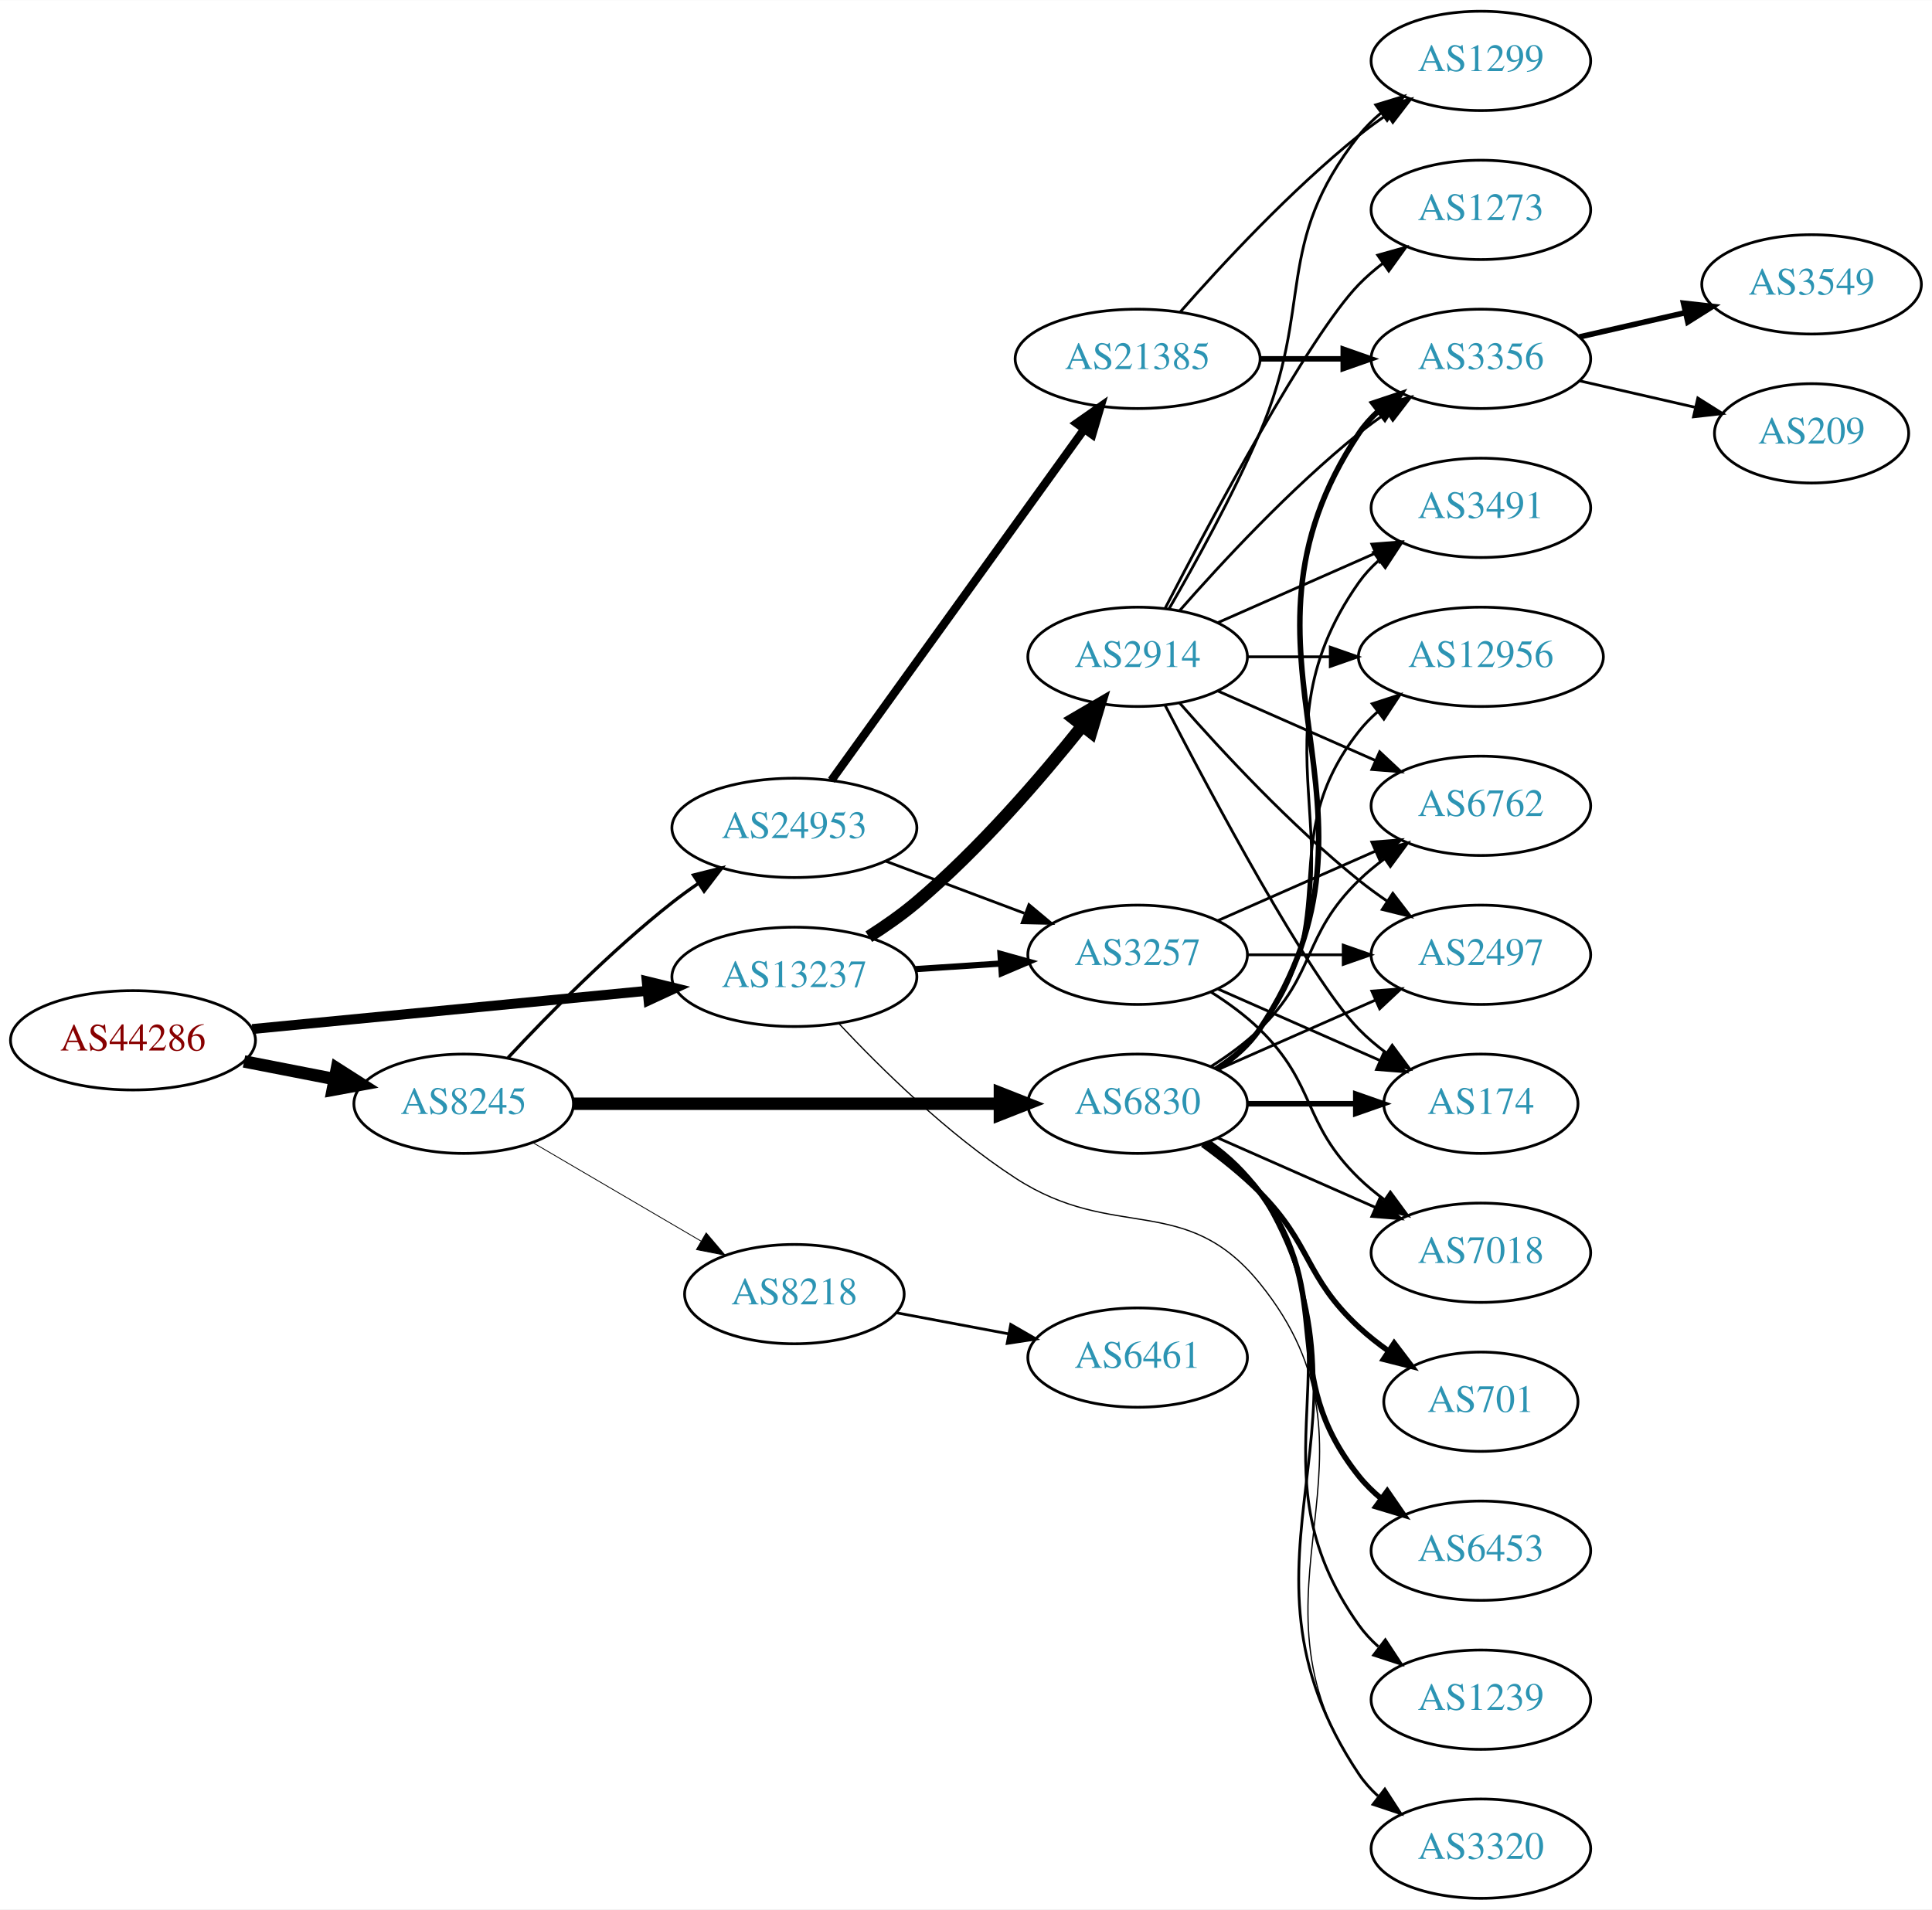
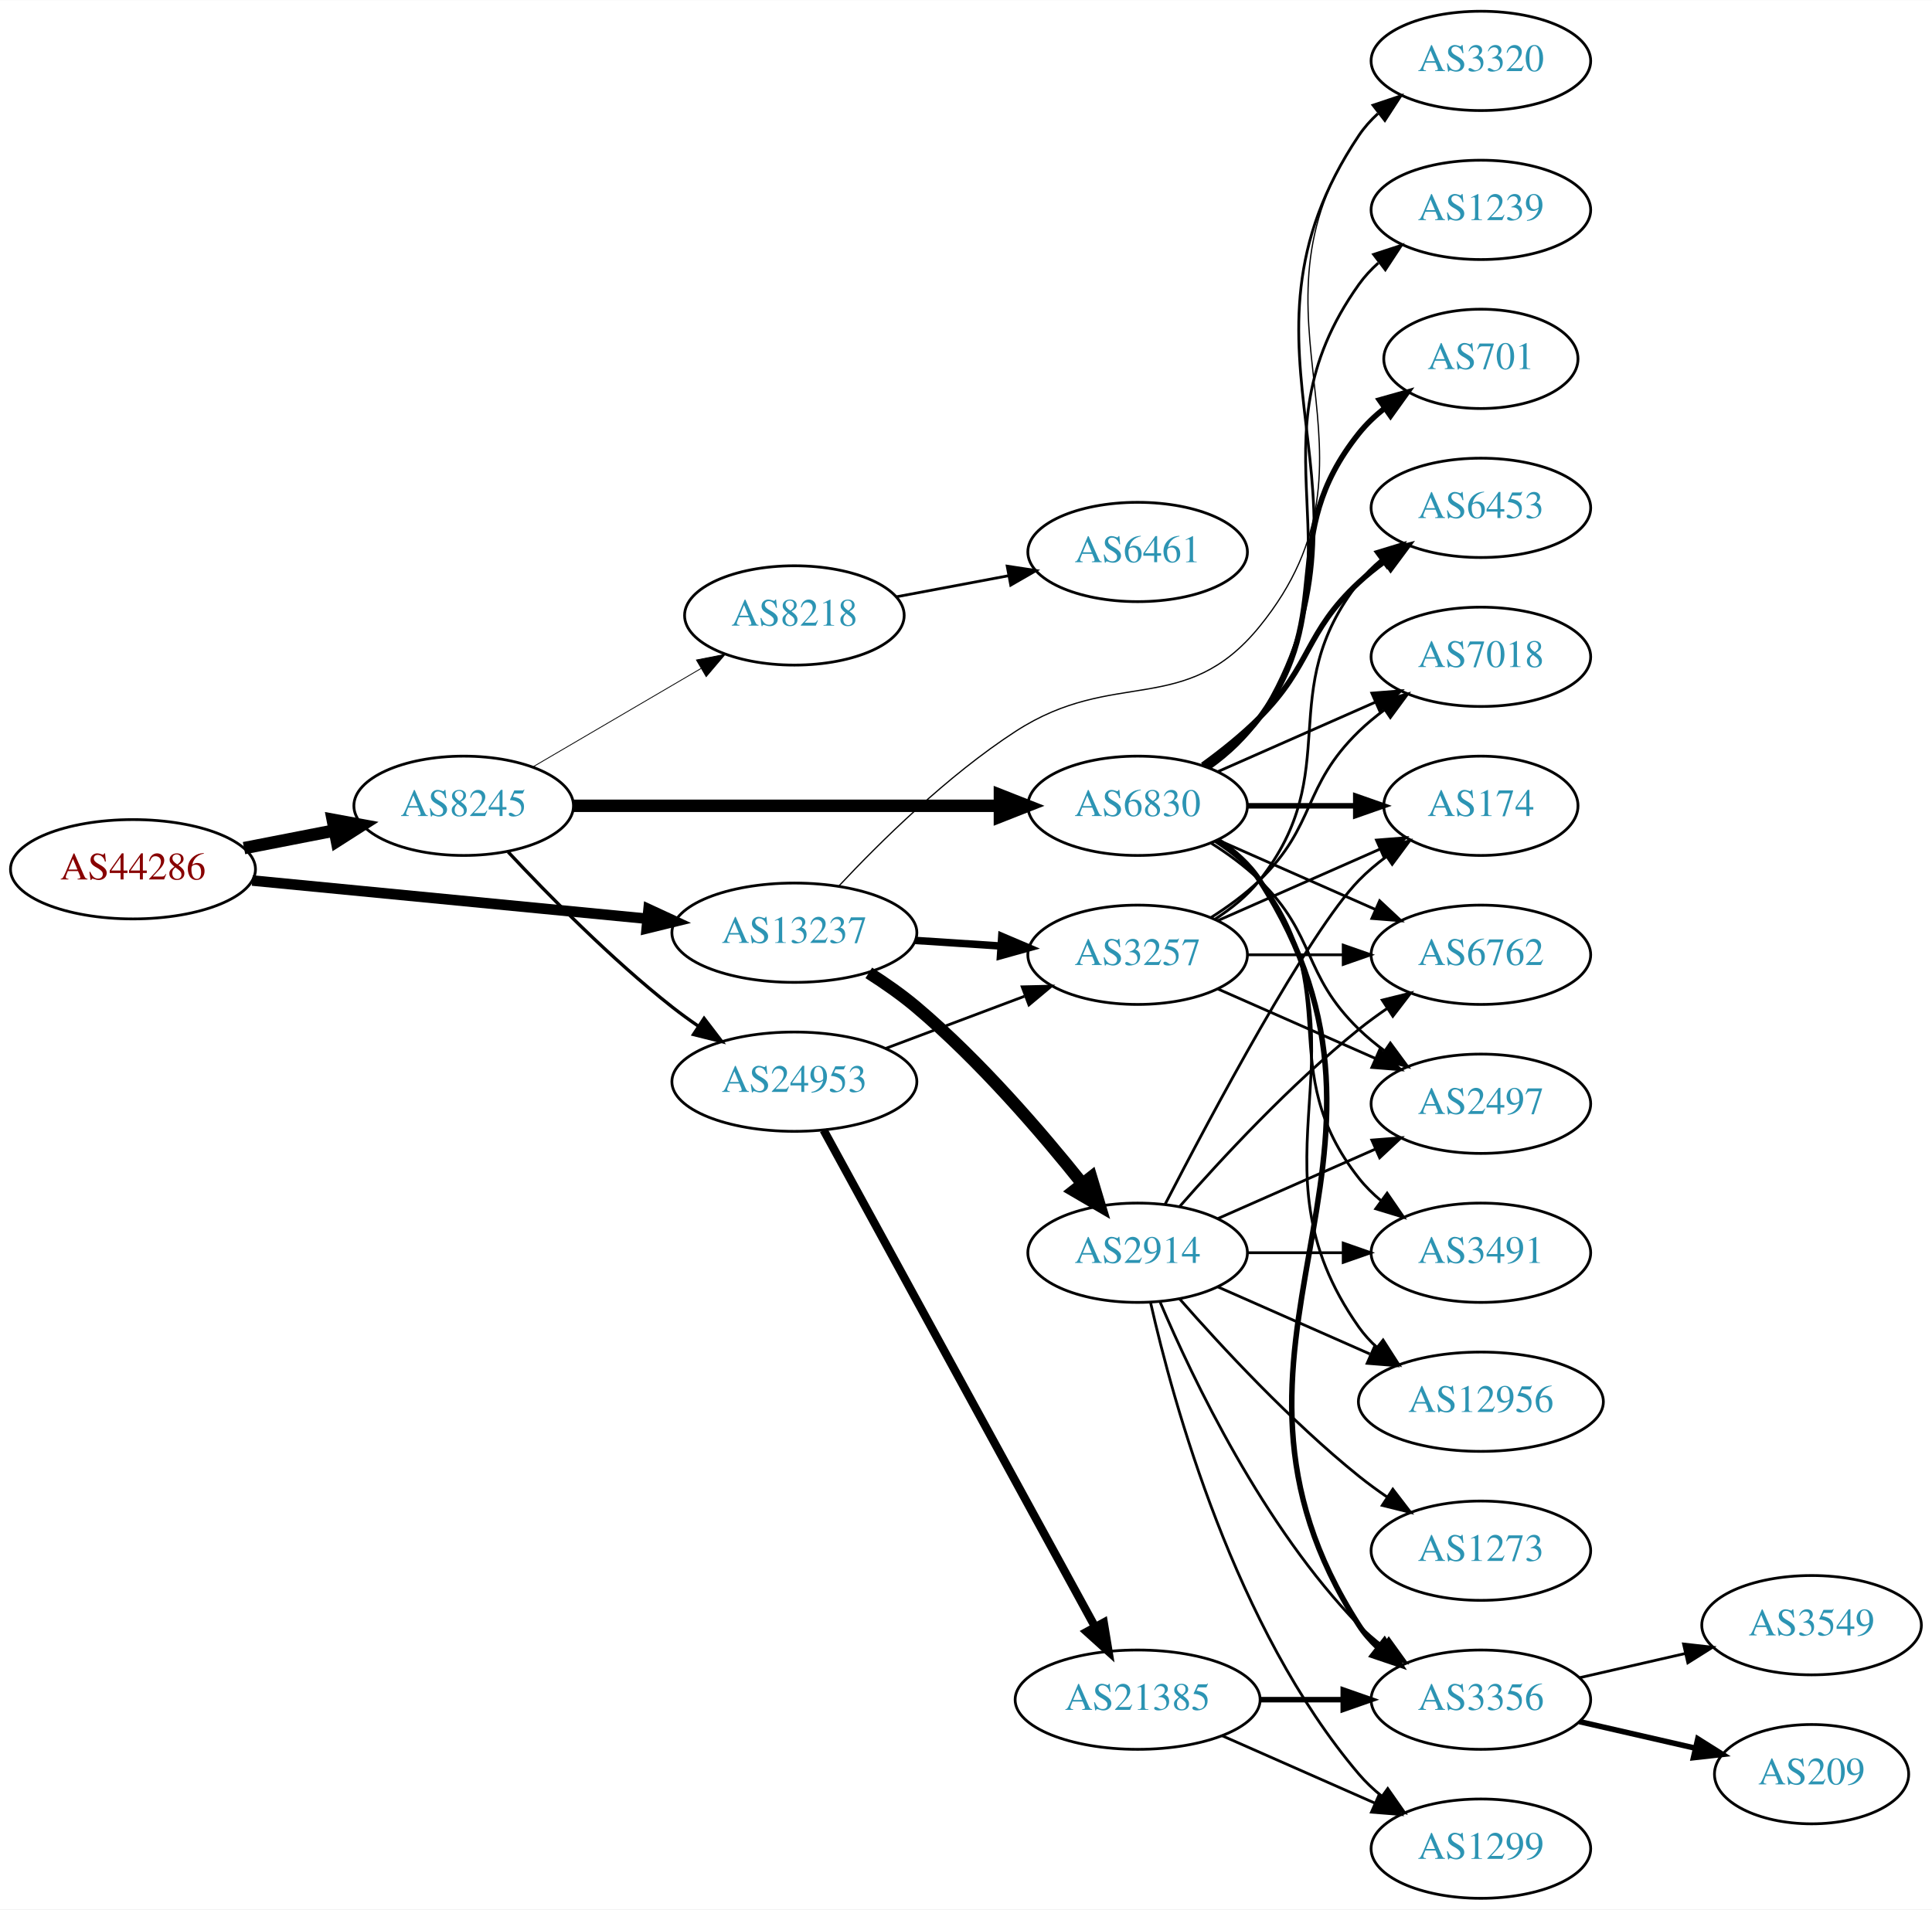
<svg xmlns="http://www.w3.org/2000/svg" xmlns:xlink="http://www.w3.org/1999/xlink" width="700pt" height="692pt" viewBox="0.00 0.00 700.15 692.00">
  <g id="graph0" class="graph" transform="scale(1 1) rotate(0) translate(4 688)">
    <polygon fill="white" stroke="none" points="-4,4 -4,-688 696.155,-688 696.155,4 -4,4" />
    <g id="node1" class="node">
      <g id="a_node1">
        <a xlink:href="/asn/44286" xlink:title="AS44286 ~ crossip communications gmbh [AT]">
-           <ellipse fill="#ffffff" stroke="black" cx="44.196" cy="-311" rx="44.393" ry="18" />
-           <text text-anchor="middle" x="44.196" y="-307.3" font-family="Times,serif" font-size="14.00" fill="#880000">AS44286</text>
+           <ellipse fill="#ffffff" stroke="black" cx="44.196" cy="-373" rx="44.393" ry="18" />
+           <text text-anchor="middle" x="44.196" y="-369.3" font-family="Times,serif" font-size="14.00" fill="#880000">AS44286</text>
        </a>
      </g>
    </g>
    <g id="node2" class="node">
      <g id="a_node2">
        <a xlink:href="/asn/8245" xlink:title="AS8245 ~ Video-Broadcast GmbH [AT]">
-           <ellipse fill="#ffffff" stroke="black" cx="164.039" cy="-288" rx="39.794" ry="18" />
-           <text text-anchor="middle" x="164.039" y="-284.3" font-family="Times,serif" font-size="14.00" fill="#2c94b3">AS8245</text>
+           <ellipse fill="#ffffff" stroke="black" cx="164.039" cy="-396" rx="39.794" ry="18" />
+           <text text-anchor="middle" x="164.039" y="-392.3" font-family="Times,serif" font-size="14.00" fill="#2c94b3">AS8245</text>
        </a>
      </g>
    </g>
    <g id="edge1" class="edge">
-       <path fill="none" stroke="black" stroke-width="4.5" d="M84.436,-303.341C94.888,-301.301 106.274,-299.079 117.052,-296.975" />
-       <polygon fill="black" stroke="black" stroke-width="4.5" points="118.089,-300.785 127.149,-295.005 116.58,-293.056 118.089,-300.785" />
+       <path fill="none" stroke="black" stroke-width="4.5" d="M84.436,-380.659C94.888,-382.699 106.274,-384.921 117.052,-387.025" />
+       <polygon fill="black" stroke="black" stroke-width="4.5" points="116.58,-390.944 127.149,-388.995 118.089,-383.215 116.58,-390.944" />
    </g>
    <g id="node3" class="node">
      <g id="a_node3">
        <a xlink:href="/asn/13237" xlink:title="AS13237 ~ European Backbone of AS13237 [DE]">
-           <ellipse fill="#ffffff" stroke="black" cx="283.881" cy="-334" rx="44.393" ry="18" />
-           <text text-anchor="middle" x="283.881" y="-330.3" font-family="Times,serif" font-size="14.00" fill="#2c94b3">AS13237</text>
+           <ellipse fill="#ffffff" stroke="black" cx="283.881" cy="-350" rx="44.393" ry="18" />
+           <text text-anchor="middle" x="283.881" y="-346.3" font-family="Times,serif" font-size="14.00" fill="#2c94b3">AS13237</text>
        </a>
      </g>
    </g>
    <g id="edge2" class="edge">
-       <path fill="none" stroke="black" stroke-width="3.6" d="M87.415,-315.085C127.43,-318.957 187.646,-324.784 230.661,-328.947" />
-       <polygon fill="black" stroke="black" stroke-width="3.6" points="230.365,-332.434 240.655,-329.914 231.039,-325.467 230.365,-332.434" />
+       <path fill="none" stroke="black" stroke-width="3.825" d="M87.415,-368.915C127.43,-365.043 187.646,-359.216 230.661,-355.053" />
+       <polygon fill="black" stroke="black" stroke-width="3.825" points="231.039,-358.533 240.655,-354.086 230.365,-351.566 231.039,-358.533" />
    </g>
    <g id="node4" class="node">
      <g id="a_node4">
        <a xlink:href="/asn/24953" xlink:title="AS24953 ~ AS MACRO: AS-24953 (customers) [AT]">
-           <ellipse fill="#ffffff" stroke="black" cx="283.881" cy="-388" rx="44.393" ry="18" />
-           <text text-anchor="middle" x="283.881" y="-384.3" font-family="Times,serif" font-size="14.00" fill="#2c94b3">AS24953</text>
+           <ellipse fill="#ffffff" stroke="black" cx="283.881" cy="-296" rx="44.393" ry="18" />
+           <text text-anchor="middle" x="283.881" y="-292.3" font-family="Times,serif" font-size="14.00" fill="#2c94b3">AS24953</text>
        </a>
      </g>
    </g>
    <g id="edge3" class="edge">
-       <path fill="none" stroke="black" stroke-width="1.2" d="M180.136,-304.712C194.601,-320.235 217.458,-343.519 239.685,-361 242.639,-363.324 245.803,-365.62 249.026,-367.834" />
-       <polygon fill="black" stroke="black" stroke-width="1.2" points="247.311,-370.895 257.589,-373.464 251.156,-365.046 247.311,-370.895" />
+       <path fill="none" stroke="black" stroke-width="1.2" d="M180.136,-379.288C194.601,-363.765 217.458,-340.481 239.685,-323 242.639,-320.676 245.803,-318.38 249.026,-316.166" />
+       <polygon fill="black" stroke="black" stroke-width="1.2" points="251.156,-318.954 257.589,-310.536 247.311,-313.105 251.156,-318.954" />
    </g>
    <g id="node5" class="node">
      <g id="a_node5">
        <a xlink:href="/asn/6830" xlink:title="AS6830 ~ LGI-UPC [AT]">
-           <ellipse fill="#ffffff" stroke="black" cx="408.273" cy="-288" rx="39.794" ry="18" />
-           <text text-anchor="middle" x="408.273" y="-284.3" font-family="Times,serif" font-size="14.00" fill="#2c94b3">AS6830</text>
+           <ellipse fill="#ffffff" stroke="black" cx="408.273" cy="-396" rx="39.794" ry="18" />
+           <text text-anchor="middle" x="408.273" y="-392.3" font-family="Times,serif" font-size="14.00" fill="#2c94b3">AS6830</text>
        </a>
      </g>
    </g>
    <g id="edge4" class="edge">
-       <path fill="none" stroke="black" stroke-width="4.5" d="M203.689,-288C245.574,-288 312.518,-288 358.115,-288" />
-       <polygon fill="black" stroke="black" stroke-width="4.5" points="358.359,-291.938 368.359,-288 358.359,-284.063 358.359,-291.938" />
+       <path fill="none" stroke="black" stroke-width="4.5" d="M203.689,-396C245.574,-396 312.518,-396 358.115,-396" />
+       <polygon fill="black" stroke="black" stroke-width="4.5" points="358.359,-399.938 368.359,-396 358.359,-392.063 358.359,-399.938" />
    </g>
    <g id="node6" class="node">
      <g id="a_node6">
        <a xlink:href="/asn/8218" xlink:title="AS8218 ~ legacy Neotelecoms [FR]">
-           <ellipse fill="#ffffff" stroke="black" cx="283.881" cy="-219" rx="39.794" ry="18" />
-           <text text-anchor="middle" x="283.881" y="-215.3" font-family="Times,serif" font-size="14.00" fill="#2c94b3">AS8218</text>
+           <ellipse fill="#ffffff" stroke="black" cx="283.881" cy="-465" rx="39.794" ry="18" />
+           <text text-anchor="middle" x="283.881" y="-461.3" font-family="Times,serif" font-size="14.00" fill="#2c94b3">AS8218</text>
        </a>
      </g>
    </g>
    <g id="edge5" class="edge">
-       <path fill="none" stroke="black" stroke-width="0.3" d="M189.17,-273.87C206.726,-263.591 230.7,-249.553 250.005,-238.25" />
-       <polygon fill="black" stroke="black" stroke-width="0.3" points="251.921,-241.184 258.782,-233.111 248.384,-235.143 251.921,-241.184" />
-     </g>
-     <g id="node8" class="node">
-       <g id="a_node8">
+       <path fill="none" stroke="black" stroke-width="0.3" d="M189.17,-410.13C206.726,-420.409 230.7,-434.447 250.005,-445.75" />
+       <polygon fill="black" stroke="black" stroke-width="0.3" points="248.384,-448.857 258.782,-450.889 251.921,-442.816 248.384,-448.857" />
+     </g>
+     <g id="node7" class="node">
+       <g id="a_node7">
        <a xlink:href="/asn/3257" xlink:title="AS3257 ~ GTT [DE]">
          <ellipse fill="#ffffff" stroke="black" cx="408.273" cy="-342" rx="39.794" ry="18" />
          <text text-anchor="middle" x="408.273" y="-338.3" font-family="Times,serif" font-size="14.00" fill="#2c94b3">AS3257</text>
        </a>
      </g>
    </g>
    <g id="edge25" class="edge">
-       <path fill="none" stroke="black" stroke-width="2.25" d="M327.688,-336.798C337.718,-337.454 348.474,-338.157 358.735,-338.827" />
-       <polygon fill="black" stroke="black" stroke-width="2.25" points="358.577,-342.324 368.784,-339.484 359.034,-335.339 358.577,-342.324" />
+       <path fill="none" stroke="black" stroke-width="2.7" d="M327.688,-347.202C337.718,-346.546 348.474,-345.843 358.735,-345.173" />
+       <polygon fill="black" stroke="black" stroke-width="2.7" points="359.034,-348.661 368.784,-344.516 358.577,-341.676 359.034,-348.661" />
    </g>
    <g id="node14" class="node">
      <g id="a_node14">
        <a xlink:href="/asn/3320" xlink:title="AS3320 ~ DTAG [DE]">
-           <ellipse fill="#ffffff" stroke="black" cx="532.666" cy="-18" rx="39.794" ry="18" />
-           <text text-anchor="middle" x="532.666" y="-14.3" font-family="Times,serif" font-size="14.00" fill="#2c94b3">AS3320</text>
+           <ellipse fill="#ffffff" stroke="black" cx="532.666" cy="-666" rx="39.794" ry="18" />
+           <text text-anchor="middle" x="532.666" y="-662.3" font-family="Times,serif" font-size="14.00" fill="#2c94b3">AS3320</text>
        </a>
      </g>
    </g>
    <g id="edge26" class="edge">
-       <path fill="none" stroke="black" stroke-width="0.45" d="M299.915,-317.165C314.932,-301.116 339.289,-277.077 364.077,-261 399.954,-237.732 425.509,-256.192 452.469,-223 503.357,-160.35 442.506,-111.347 488.469,-45 490.434,-42.165 492.802,-39.567 495.405,-37.2" />
-       <polygon fill="black" stroke="black" stroke-width="0.45" points="497.957,-39.653 503.754,-30.784 493.692,-34.102 497.957,-39.653" />
+       <path fill="none" stroke="black" stroke-width="0.45" d="M299.915,-366.835C314.932,-382.884 339.289,-406.923 364.077,-423 399.954,-446.268 425.509,-427.808 452.469,-461 503.357,-523.65 442.506,-572.653 488.469,-639 490.434,-641.835 492.802,-644.433 495.405,-646.8" />
+       <polygon fill="black" stroke="black" stroke-width="0.45" points="493.692,-649.898 503.754,-653.216 497.957,-644.348 493.692,-649.898" />
    </g>
    <g id="node24" class="node">
      <g id="a_node24">
        <a xlink:href="/asn/2914" xlink:title="AS2914 ~ NTT America, Inc. [US]">
-           <ellipse fill="#ffffff" stroke="black" cx="408.273" cy="-450" rx="39.794" ry="18" />
-           <text text-anchor="middle" x="408.273" y="-446.3" font-family="Times,serif" font-size="14.00" fill="#2c94b3">AS2914</text>
+           <ellipse fill="#ffffff" stroke="black" cx="408.273" cy="-234" rx="39.794" ry="18" />
+           <text text-anchor="middle" x="408.273" y="-230.3" font-family="Times,serif" font-size="14.00" fill="#2c94b3">AS2914</text>
        </a>
      </g>
    </g>
    <g id="edge24" class="edge">
-       <path fill="none" stroke="black" stroke-width="4.5" d="M310.846,-348.554C316.737,-352.305 322.806,-356.55 328.077,-361 350.93,-380.293 373.234,-406.187 388.318,-425.069" />
-       <polygon fill="black" stroke="black" stroke-width="4.5" points="385.239,-427.524 394.518,-432.947 391.428,-422.653 385.239,-427.524" />
-     </g>
-     <g id="node7" class="node">
-       <g id="a_node7">
+       <path fill="none" stroke="black" stroke-width="4.5" d="M310.846,-335.446C316.737,-331.695 322.806,-327.45 328.077,-323 350.93,-303.707 373.234,-277.813 388.318,-258.931" />
+       <polygon fill="black" stroke="black" stroke-width="4.5" points="391.428,-261.347 394.518,-251.053 385.239,-256.476 391.428,-261.347" />
+     </g>
+     <g id="edge6" class="edge">
+       <path fill="none" stroke="black" d="M317.038,-308.086C332.405,-313.861 350.952,-320.832 367.225,-326.948" />
+       <polygon fill="black" stroke="black" points="366.422,-330.385 377.014,-330.627 368.885,-323.833 366.422,-330.385" />
+     </g>
+     <g id="node8" class="node">
+       <g id="a_node8">
        <a xlink:href="/asn/21385" xlink:title="AS21385 ~ Trusted Network GmbH [DE]">
-           <ellipse fill="#ffffff" stroke="black" cx="408.273" cy="-558" rx="44.393" ry="18" />
-           <text text-anchor="middle" x="408.273" y="-554.3" font-family="Times,serif" font-size="14.00" fill="#2c94b3">AS21385</text>
-         </a>
-       </g>
-     </g>
-     <g id="edge6" class="edge">
-       <path fill="none" stroke="black" stroke-width="3" d="M297.29,-405.236C318.916,-435.274 363.607,-497.349 388.857,-532.42" />
-       <polygon fill="black" stroke="black" stroke-width="3" points="386.148,-534.648 394.831,-540.718 391.829,-530.558 386.148,-534.648" />
+           <ellipse fill="#ffffff" stroke="black" cx="408.273" cy="-72" rx="44.393" ry="18" />
+           <text text-anchor="middle" x="408.273" y="-68.3" font-family="Times,serif" font-size="14.00" fill="#2c94b3">AS21385</text>
+         </a>
+       </g>
    </g>
    <g id="edge7" class="edge">
-       <path fill="none" stroke="black" d="M317.038,-375.914C332.405,-370.139 350.952,-363.168 367.225,-357.052" />
-       <polygon fill="black" stroke="black" points="368.885,-360.167 377.014,-353.373 366.422,-353.615 368.885,-360.167" />
+       <path fill="none" stroke="black" stroke-width="3" d="M294.485,-278.423C315.89,-239.249 367.61,-144.592 392.885,-98.333" />
+       <polygon fill="black" stroke="black" stroke-width="3" points="395.991,-99.949 397.714,-89.495 389.848,-96.593 395.991,-99.949" />
+     </g>
+     <g id="node9" class="node">
+       <g id="a_node9">
+         <a xlink:href="/asn/174" xlink:title="AS174 ~ Cogent Communications [US]">
+           <ellipse fill="#ffffff" stroke="black" cx="532.666" cy="-396" rx="35.194" ry="18" />
+           <text text-anchor="middle" x="532.666" y="-392.3" font-family="Times,serif" font-size="14.00" fill="#2c94b3">AS174</text>
+         </a>
+       </g>
+     </g>
+     <g id="edge8" class="edge">
+       <path fill="none" stroke="black" stroke-width="2" d="M447.999,-396C460.488,-396 474.427,-396 487.291,-396" />
+       <polygon fill="black" stroke="black" stroke-width="2" points="487.328,-399.5 497.328,-396 487.328,-392.5 487.328,-399.5" />
    </g>
    <g id="node10" class="node">
      <g id="a_node10">
-         <a xlink:href="/asn/3356" xlink:title="AS3356 ~ Level 3 Parent, LLC [US]">
-           <ellipse fill="#ffffff" stroke="black" cx="532.666" cy="-558" rx="39.794" ry="18" />
-           <text text-anchor="middle" x="532.666" y="-554.3" font-family="Times,serif" font-size="14.00" fill="#2c94b3">AS3356</text>
-         </a>
-       </g>
-     </g>
-     <g id="edge20" class="edge">
-       <path fill="none" stroke="black" stroke-width="2" d="M437.328,-300.687C443.133,-304.515 448.639,-309.263 452.469,-315 506.508,-395.944 434.431,-450.056 488.469,-531 490.385,-533.869 492.719,-536.49 495.3,-538.872" />
-       <polygon fill="black" stroke="black" stroke-width="2" points="493.563,-541.954 503.611,-545.313 497.851,-536.421 493.563,-541.954" />
+         <a xlink:href="/asn/6762" xlink:title="AS6762 ~ TELECOM ITALIA SPARKLE S.p.A. [IT]">
+           <ellipse fill="#ffffff" stroke="black" cx="532.666" cy="-342" rx="39.794" ry="18" />
+           <text text-anchor="middle" x="532.666" y="-338.3" font-family="Times,serif" font-size="14.00" fill="#2c94b3">AS6762</text>
+         </a>
+       </g>
+     </g>
+     <g id="edge9" class="edge">
+       <path fill="none" stroke="black" d="M437.353,-383.611C454.3,-376.134 476.098,-366.517 494.467,-358.412" />
+       <polygon fill="black" stroke="black" points="495.981,-361.57 503.717,-354.331 493.155,-355.166 495.981,-361.57" />
    </g>
    <g id="node11" class="node">
      <g id="a_node11">
        <a xlink:href="/asn/701" xlink:title="AS701 ~ UUNET [US]">
-           <ellipse fill="#ffffff" stroke="black" cx="532.666" cy="-180" rx="35.194" ry="18" />
-           <text text-anchor="middle" x="532.666" y="-176.3" font-family="Times,serif" font-size="14.00" fill="#2c94b3">AS701</text>
+           <ellipse fill="#ffffff" stroke="black" cx="532.666" cy="-558" rx="35.194" ry="18" />
+           <text text-anchor="middle" x="532.666" y="-554.3" font-family="Times,serif" font-size="14.00" fill="#2c94b3">AS701</text>
        </a>
      </g>
    </g>
    <g id="edge10" class="edge">
-       <path fill="none" stroke="black" stroke-width="2" d="M431.837,-273.242C438.81,-268.181 446.278,-262.216 452.469,-256 471.54,-236.854 468.658,-225.379 488.469,-207 491.768,-203.94 495.461,-201.03 499.263,-198.331" />
-       <polygon fill="black" stroke="black" stroke-width="2" points="501.237,-201.221 507.644,-192.784 497.374,-195.384 501.237,-201.221" />
+       <path fill="none" stroke="black" stroke-width="2" d="M433.474,-410.059C440.367,-415.009 447.378,-421.086 452.469,-428 481.224,-467.049 458.196,-493.117 488.469,-531 491.14,-534.342 494.344,-537.385 497.784,-540.123" />
+       <polygon fill="black" stroke="black" stroke-width="2" points="495.903,-543.079 506.1,-545.954 499.922,-537.347 495.903,-543.079" />
    </g>
    <g id="node12" class="node">
      <g id="a_node12">
-         <a xlink:href="/asn/174" xlink:title="AS174 ~ Cogent Communications [US]">
-           <ellipse fill="#ffffff" stroke="black" cx="532.666" cy="-288" rx="35.194" ry="18" />
-           <text text-anchor="middle" x="532.666" y="-284.3" font-family="Times,serif" font-size="14.00" fill="#2c94b3">AS174</text>
+         <a xlink:href="/asn/1239" xlink:title="AS1239 ~ Sprint [US]">
+           <ellipse fill="#ffffff" stroke="black" cx="532.666" cy="-612" rx="39.794" ry="18" />
+           <text text-anchor="middle" x="532.666" y="-608.3" font-family="Times,serif" font-size="14.00" fill="#2c94b3">AS1239</text>
        </a>
      </g>
    </g>
    <g id="edge11" class="edge">
-       <path fill="none" stroke="black" stroke-width="2" d="M447.999,-288C460.488,-288 474.427,-288 487.291,-288" />
-       <polygon fill="black" stroke="black" stroke-width="2" points="487.328,-291.5 497.328,-288 487.328,-284.5 487.328,-291.5" />
+       <path fill="none" stroke="black" d="M433.956,-409.725C440.868,-414.661 447.769,-420.815 452.469,-428 491.66,-487.909 446.945,-526.685 488.469,-585 490.47,-587.81 492.864,-590.39 495.484,-592.745" />
+       <polygon fill="black" stroke="black" points="493.788,-595.854 503.859,-599.142 498.037,-590.291 493.788,-595.854" />
    </g>
    <g id="node13" class="node">
      <g id="a_node13">
-         <a xlink:href="/asn/7018" xlink:title="AS7018 ~ AT&amp;T Services, Inc. [US]">
-           <ellipse fill="#ffffff" stroke="black" cx="532.666" cy="-234" rx="39.794" ry="18" />
-           <text text-anchor="middle" x="532.666" y="-230.3" font-family="Times,serif" font-size="14.00" fill="#2c94b3">AS7018</text>
+         <a xlink:href="/asn/6453" xlink:title="AS6453 ~ TATA COMMUNICATIONS (AMERICA) INC [US]">
+           <ellipse fill="#ffffff" stroke="black" cx="532.666" cy="-504" rx="39.794" ry="18" />
+           <text text-anchor="middle" x="532.666" y="-500.3" font-family="Times,serif" font-size="14.00" fill="#2c94b3">AS6453</text>
        </a>
      </g>
    </g>
    <g id="edge12" class="edge">
-       <path fill="none" stroke="black" d="M437.353,-275.611C454.3,-268.134 476.098,-258.517 494.467,-250.412" />
-       <polygon fill="black" stroke="black" points="495.981,-253.57 503.717,-246.331 493.155,-247.166 495.981,-253.57" />
+       <path fill="none" stroke="black" stroke-width="2" d="M431.837,-410.758C438.81,-415.819 446.278,-421.784 452.469,-428 471.54,-447.146 468.658,-458.621 488.469,-477 491.377,-479.697 494.591,-482.278 497.916,-484.7" />
+       <polygon fill="black" stroke="black" stroke-width="2" points="496.051,-487.665 506.294,-490.371 499.975,-481.868 496.051,-487.665" />
    </g>
    <g id="edge13" class="edge">
-       <path fill="none" stroke="black" d="M434.659,-274.111C441.427,-269.236 448.071,-263.156 452.469,-256 502.283,-174.951 435.496,-124.019 488.469,-45 490.39,-42.135 492.728,-39.517 495.311,-37.136" />
-       <polygon fill="black" stroke="black" points="497.863,-39.587 503.627,-30.698 493.577,-34.052 497.863,-39.587" />
+       <path fill="none" stroke="black" d="M434.659,-409.889C441.427,-414.764 448.071,-420.844 452.469,-428 502.283,-509.049 435.496,-559.981 488.469,-639 490.39,-641.865 492.728,-644.483 495.311,-646.864" />
+       <polygon fill="black" stroke="black" points="493.577,-649.948 503.627,-653.302 497.863,-644.413 493.577,-649.948" />
    </g>
    <g id="node15" class="node">
      <g id="a_node15">
-         <a xlink:href="/asn/6453" xlink:title="AS6453 ~ TATA COMMUNICATIONS (AMERICA) INC [US]">
-           <ellipse fill="#ffffff" stroke="black" cx="532.666" cy="-126" rx="39.794" ry="18" />
-           <text text-anchor="middle" x="532.666" y="-122.3" font-family="Times,serif" font-size="14.00" fill="#2c94b3">AS6453</text>
+         <a xlink:href="/asn/12956" xlink:title="AS12956 ~ TELXIUS [ES]">
+           <ellipse fill="#ffffff" stroke="black" cx="532.666" cy="-180" rx="44.393" ry="18" />
+           <text text-anchor="middle" x="532.666" y="-176.3" font-family="Times,serif" font-size="14.00" fill="#2c94b3">AS12956</text>
        </a>
      </g>
    </g>
    <g id="edge14" class="edge">
-       <path fill="none" stroke="black" stroke-width="2" d="M433.474,-273.941C440.367,-268.991 447.378,-262.914 452.469,-256 481.224,-216.951 458.196,-190.883 488.469,-153 490.816,-150.064 493.574,-147.358 496.542,-144.888" />
-       <polygon fill="black" stroke="black" stroke-width="2" points="498.734,-147.621 504.751,-138.901 494.609,-141.965 498.734,-147.621" />
+       <path fill="none" stroke="black" d="M437.107,-383.162C442.922,-379.339 448.487,-374.633 452.469,-369 495.049,-308.775 445.89,-267.225 488.469,-207 490.358,-204.328 492.604,-201.865 495.063,-199.605" />
+       <polygon fill="black" stroke="black" points="497.227,-202.356 502.939,-193.433 492.909,-196.846 497.227,-202.356" />
    </g>
    <g id="node16" class="node">
      <g id="a_node16">
-         <a xlink:href="/asn/6762" xlink:title="AS6762 ~ TELECOM ITALIA SPARKLE S.p.A. [IT]">
-           <ellipse fill="#ffffff" stroke="black" cx="532.666" cy="-396" rx="39.794" ry="18" />
-           <text text-anchor="middle" x="532.666" y="-392.3" font-family="Times,serif" font-size="14.00" fill="#2c94b3">AS6762</text>
+         <a xlink:href="/asn/7018" xlink:title="AS7018 ~ AT&amp;T Services, Inc. [US]">
+           <ellipse fill="#ffffff" stroke="black" cx="532.666" cy="-450" rx="39.794" ry="18" />
+           <text text-anchor="middle" x="532.666" y="-446.3" font-family="Times,serif" font-size="14.00" fill="#2c94b3">AS7018</text>
        </a>
      </g>
    </g>
    <g id="edge15" class="edge">
-       <path fill="none" stroke="black" d="M434.802,-301.462C440.965,-305.362 447.267,-309.948 452.469,-315 473.163,-335.094 467.776,-348.906 488.469,-369 491.315,-371.763 494.488,-374.386 497.789,-376.834" />
-       <polygon fill="black" stroke="black" points="495.905,-379.786 506.136,-382.538 499.854,-374.006 495.905,-379.786" />
+       <path fill="none" stroke="black" d="M437.353,-408.389C454.3,-415.866 476.098,-425.483 494.467,-433.588" />
+       <polygon fill="black" stroke="black" points="493.155,-436.834 503.717,-437.669 495.981,-430.43 493.155,-436.834" />
    </g>
    <g id="node17" class="node">
      <g id="a_node17">
-         <a xlink:href="/asn/12956" xlink:title="AS12956 ~ TELXIUS [ES]">
-           <ellipse fill="#ffffff" stroke="black" cx="532.666" cy="-450" rx="44.393" ry="18" />
-           <text text-anchor="middle" x="532.666" y="-446.3" font-family="Times,serif" font-size="14.00" fill="#2c94b3">AS12956</text>
+         <a xlink:href="/asn/2497" xlink:title="AS2497 ~ Internet Initiative Japan Inc. [JP]">
+           <ellipse fill="#ffffff" stroke="black" cx="532.666" cy="-288" rx="39.794" ry="18" />
+           <text text-anchor="middle" x="532.666" y="-284.3" font-family="Times,serif" font-size="14.00" fill="#2c94b3">AS2497</text>
        </a>
      </g>
    </g>
    <g id="edge16" class="edge">
-       <path fill="none" stroke="black" d="M436.245,-300.855C442.233,-304.72 448.093,-309.441 452.469,-315 483.768,-354.754 457.171,-383.246 488.469,-423 490.494,-425.571 492.835,-427.963 495.36,-430.174" />
-       <polygon fill="black" stroke="black" points="493.274,-432.984 503.349,-436.261 497.516,-427.416 493.274,-432.984" />
+       <path fill="none" stroke="black" d="M434.802,-382.538C440.965,-378.638 447.267,-374.052 452.469,-369 473.163,-348.906 467.776,-335.094 488.469,-315 491.315,-312.237 494.488,-309.614 497.789,-307.166" />
+       <polygon fill="black" stroke="black" points="499.854,-309.994 506.136,-301.462 495.905,-304.214 499.854,-309.994" />
    </g>
    <g id="node18" class="node">
      <g id="a_node18">
-         <a xlink:href="/asn/2497" xlink:title="AS2497 ~ Internet Initiative Japan Inc. [JP]">
-           <ellipse fill="#ffffff" stroke="black" cx="532.666" cy="-342" rx="39.794" ry="18" />
-           <text text-anchor="middle" x="532.666" y="-338.3" font-family="Times,serif" font-size="14.00" fill="#2c94b3">AS2497</text>
+         <a xlink:href="/asn/3491" xlink:title="AS3491 ~ PCCW Global, Inc. [US]">
+           <ellipse fill="#ffffff" stroke="black" cx="532.666" cy="-234" rx="39.794" ry="18" />
+           <text text-anchor="middle" x="532.666" y="-230.3" font-family="Times,serif" font-size="14.00" fill="#2c94b3">AS3491</text>
        </a>
      </g>
    </g>
    <g id="edge17" class="edge">
-       <path fill="none" stroke="black" d="M437.353,-300.389C454.3,-307.866 476.098,-317.483 494.467,-325.588" />
-       <polygon fill="black" stroke="black" points="493.155,-328.834 503.717,-329.669 495.981,-322.43 493.155,-328.834" />
+       <path fill="none" stroke="black" d="M436.245,-383.145C442.233,-379.28 448.093,-374.559 452.469,-369 483.768,-329.246 457.171,-300.754 488.469,-261 490.794,-258.047 493.538,-255.33 496.497,-252.853" />
+       <polygon fill="black" stroke="black" points="498.69,-255.585 504.694,-246.855 494.557,-249.936 498.69,-255.585" />
    </g>
    <g id="node19" class="node">
      <g id="a_node19">
-         <a xlink:href="/asn/1239" xlink:title="AS1239 ~ Sprint [US]">
+         <a xlink:href="/asn/3356" xlink:title="AS3356 ~ Level 3 Parent, LLC [US]">
          <ellipse fill="#ffffff" stroke="black" cx="532.666" cy="-72" rx="39.794" ry="18" />
-           <text text-anchor="middle" x="532.666" y="-68.3" font-family="Times,serif" font-size="14.00" fill="#2c94b3">AS1239</text>
+           <text text-anchor="middle" x="532.666" y="-68.3" font-family="Times,serif" font-size="14.00" fill="#2c94b3">AS3356</text>
        </a>
      </g>
    </g>
    <g id="edge18" class="edge">
-       <path fill="none" stroke="black" d="M433.956,-274.275C440.868,-269.339 447.769,-263.185 452.469,-256 491.66,-196.091 446.945,-157.315 488.469,-99 490.47,-96.19 492.864,-93.61 495.484,-91.255" />
-       <polygon fill="black" stroke="black" points="498.037,-93.709 503.859,-84.858 493.788,-88.146 498.037,-93.709" />
+       <path fill="none" stroke="black" stroke-width="2" d="M437.464,-383.403C443.264,-379.57 448.733,-374.799 452.469,-369 518.038,-267.232 422.901,-200.768 488.469,-99 490.337,-96.101 492.639,-93.458 495.198,-91.061" />
+       <polygon fill="black" stroke="black" stroke-width="2" points="497.748,-93.511 503.475,-84.597 493.439,-87.994 497.748,-93.511" />
    </g>
    <g id="node20" class="node">
      <g id="a_node20">
-         <a xlink:href="/asn/3491" xlink:title="AS3491 ~ PCCW Global, Inc. [US]">
-           <ellipse fill="#ffffff" stroke="black" cx="532.666" cy="-504" rx="39.794" ry="18" />
-           <text text-anchor="middle" x="532.666" y="-500.3" font-family="Times,serif" font-size="14.00" fill="#2c94b3">AS3491</text>
+         <a xlink:href="/asn/6461" xlink:title="AS6461 ~ ZAYO-6461 [US]">
+           <ellipse fill="#ffffff" stroke="black" cx="408.273" cy="-488" rx="39.794" ry="18" />
+           <text text-anchor="middle" x="408.273" y="-484.3" font-family="Times,serif" font-size="14.00" fill="#2c94b3">AS6461</text>
        </a>
      </g>
    </g>
    <g id="edge19" class="edge">
-       <path fill="none" stroke="black" d="M437.107,-300.838C442.922,-304.661 448.487,-309.367 452.469,-315 495.049,-375.225 445.89,-416.775 488.469,-477 490.461,-479.816 492.848,-482.401 495.464,-484.76" />
-       <polygon fill="black" stroke="black" points="493.763,-487.865 503.832,-491.162 498.016,-482.306 493.763,-487.865" />
+       <path fill="none" stroke="black" d="M320.941,-471.776C333.64,-474.163 348.087,-476.878 361.481,-479.395" />
+       <polygon fill="black" stroke="black" points="360.997,-482.865 371.471,-481.272 362.29,-475.985 360.997,-482.865" />
+     </g>
+     <g id="edge37" class="edge">
+       <path fill="none" stroke="black" d="M437.353,-354.389C454.781,-362.078 477.338,-372.031 496.022,-380.274" />
+       <polygon fill="black" stroke="black" points="494.83,-383.573 505.392,-384.408 497.655,-377.169 494.83,-383.573" />
+     </g>
+     <g id="edge36" class="edge">
+       <path fill="none" stroke="black" d="M447.999,-342C458.937,-342 470.988,-342 482.454,-342" />
+       <polygon fill="black" stroke="black" points="482.772,-345.5 492.772,-342 482.772,-338.5 482.772,-345.5" />
+     </g>
+     <g id="edge39" class="edge">
+       <path fill="none" stroke="black" d="M436.245,-354.855C442.233,-358.72 448.093,-363.441 452.469,-369 483.768,-408.754 457.171,-437.246 488.469,-477 490.794,-479.953 493.538,-482.67 496.497,-485.147" />
+       <polygon fill="black" stroke="black" points="494.557,-488.064 504.694,-491.145 498.69,-482.415 494.557,-488.064" />
+     </g>
+     <g id="edge38" class="edge">
+       <path fill="none" stroke="black" d="M434.802,-355.462C440.965,-359.362 447.267,-363.948 452.469,-369 473.163,-389.094 467.776,-402.906 488.469,-423 491.315,-425.763 494.488,-428.386 497.789,-430.834" />
+       <polygon fill="black" stroke="black" points="495.905,-433.786 506.136,-436.538 499.854,-428.006 495.905,-433.786" />
+     </g>
+     <g id="edge35" class="edge">
+       <path fill="none" stroke="black" d="M437.353,-329.611C454.3,-322.134 476.098,-312.517 494.467,-304.412" />
+       <polygon fill="black" stroke="black" points="495.981,-307.57 503.717,-300.331 493.155,-301.166 495.981,-307.57" />
+     </g>
+     <g id="edge20" class="edge">
+       <path fill="none" stroke="black" stroke-width="2" d="M452.769,-72C462.458,-72 472.795,-72 482.687,-72" />
+       <polygon fill="black" stroke="black" stroke-width="2" points="482.79,-75.5 492.79,-72 482.79,-68.5 482.79,-75.5" />
+     </g>
+     <g id="node21" class="node">
+       <g id="a_node21">
+         <a xlink:href="/asn/1299" xlink:title="AS1299 ~ Telia Carrier [EU]">
+           <ellipse fill="#ffffff" stroke="black" cx="532.666" cy="-18" rx="39.794" ry="18" />
+           <text text-anchor="middle" x="532.666" y="-14.3" font-family="Times,serif" font-size="14.00" fill="#2c94b3">AS1299</text>
+         </a>
+       </g>
+     </g>
+     <g id="edge21" class="edge">
+       <path fill="none" stroke="black" d="M438.901,-58.928C455.496,-51.606 476.355,-42.403 494.088,-34.579" />
+       <polygon fill="black" stroke="black" points="495.836,-37.634 503.572,-30.395 493.01,-31.23 495.836,-37.634" />
+     </g>
+     <g id="node22" class="node">
+       <g id="a_node22">
+         <a xlink:href="/asn/3549" xlink:title="AS3549 ~ Level 3 Parent, LLC [US]">
+           <ellipse fill="#ffffff" stroke="black" cx="652.508" cy="-99" rx="39.794" ry="18" />
+           <text text-anchor="middle" x="652.508" y="-95.3" font-family="Times,serif" font-size="14.00" fill="#2c94b3">AS3549</text>
+         </a>
+       </g>
+     </g>
+     <g id="edge22" class="edge">
+       <path fill="none" stroke="black" d="M568.385,-79.955C580.385,-82.704 594.006,-85.825 606.698,-88.733" />
+       <polygon fill="black" stroke="black" points="606.101,-92.187 616.63,-91.009 607.664,-85.364 606.101,-92.187" />
    </g>
    <g id="node23" class="node">
      <g id="a_node23">
-         <a xlink:href="/asn/6461" xlink:title="AS6461 ~ Zayo Bandwidth [US]">
-           <ellipse fill="#ffffff" stroke="black" cx="408.273" cy="-196" rx="39.794" ry="18" />
-           <text text-anchor="middle" x="408.273" y="-192.3" font-family="Times,serif" font-size="14.00" fill="#2c94b3">AS6461</text>
+         <a xlink:href="/asn/209" xlink:title="AS209 ~ CenturyLink Communications, LLC [US]">
+           <ellipse fill="#ffffff" stroke="black" cx="652.508" cy="-45" rx="35.194" ry="18" />
+           <text text-anchor="middle" x="652.508" y="-41.3" font-family="Times,serif" font-size="14.00" fill="#2c94b3">AS209</text>
        </a>
      </g>
    </g>
    <g id="edge23" class="edge">
-       <path fill="none" stroke="black" d="M320.941,-212.224C333.64,-209.837 348.087,-207.122 361.481,-204.605" />
-       <polygon fill="black" stroke="black" points="362.29,-208.015 371.471,-202.728 360.997,-201.135 362.29,-208.015" />
-     </g>
-     <g id="node9" class="node">
-       <g id="a_node9">
-         <a xlink:href="/asn/1299" xlink:title="AS1299 ~ Telia Carrier [EU]">
-           <ellipse fill="#ffffff" stroke="black" cx="532.666" cy="-666" rx="39.794" ry="18" />
-           <text text-anchor="middle" x="532.666" y="-662.3" font-family="Times,serif" font-size="14.00" fill="#2c94b3">AS1299</text>
-         </a>
-       </g>
-     </g>
-     <g id="edge8" class="edge">
-       <path fill="none" stroke="black" d="M423.706,-574.983C438.837,-592.229 463.802,-619.148 488.469,-639 491.725,-641.62 495.25,-644.192 498.835,-646.646" />
-       <polygon fill="black" stroke="black" points="496.922,-649.577 507.207,-652.121 500.753,-643.719 496.922,-649.577" />
-     </g>
-     <g id="edge9" class="edge">
-       <path fill="none" stroke="black" stroke-width="2" d="M452.769,-558C462.458,-558 472.795,-558 482.687,-558" />
-       <polygon fill="black" stroke="black" stroke-width="2" points="482.79,-561.5 492.79,-558 482.79,-554.5 482.79,-561.5" />
-     </g>
-     <g id="edge29" class="edge">
-       <path fill="none" stroke="black" d="M437.353,-329.611C454.781,-321.922 477.338,-311.969 496.022,-303.726" />
-       <polygon fill="black" stroke="black" points="497.655,-306.831 505.392,-299.592 494.83,-300.427 497.655,-306.831" />
+       <path fill="none" stroke="black" stroke-width="2" d="M568.385,-64.045C581.477,-61.045 596.499,-57.603 610.14,-54.478" />
+       <polygon fill="black" stroke="black" stroke-width="2" points="611.282,-57.807 620.247,-52.162 609.718,-50.984 611.282,-57.807" />
+     </g>
+     <g id="edge31" class="edge">
+       <path fill="none" stroke="black" d="M418.238,-251.587C434.829,-283.711 470.285,-350.297 488.469,-369 491.452,-372.067 494.849,-374.94 498.399,-377.581" />
+       <polygon fill="black" stroke="black" points="496.594,-380.586 506.833,-383.308 500.526,-374.795 496.594,-380.586" />
+     </g>
+     <g id="edge30" class="edge">
+       <path fill="none" stroke="black" d="M423.425,-250.663C438.527,-267.894 463.648,-295.024 488.469,-315 491.725,-317.62 495.25,-320.192 498.835,-322.646" />
+       <polygon fill="black" stroke="black" points="496.922,-325.577 507.207,-328.121 500.753,-319.719 496.922,-325.577" />
+     </g>
+     <g id="edge33" class="edge">
+       <path fill="none" stroke="black" d="M437.353,-221.611C453.669,-214.413 474.479,-205.231 492.399,-197.325" />
+       <polygon fill="black" stroke="black" points="494.273,-200.323 502.01,-193.084 491.448,-193.919 494.273,-200.323" />
+     </g>
+     <g id="edge27" class="edge">
+       <path fill="none" stroke="black" d="M437.353,-246.389C454.3,-253.866 476.098,-263.483 494.467,-271.588" />
+       <polygon fill="black" stroke="black" points="493.155,-274.834 503.717,-275.669 495.981,-268.43 493.155,-274.834" />
+     </g>
+     <g id="edge34" class="edge">
+       <path fill="none" stroke="black" d="M447.999,-234C458.937,-234 470.988,-234 482.454,-234" />
+       <polygon fill="black" stroke="black" points="482.772,-237.5 492.772,-234 482.772,-230.5 482.772,-237.5" />
+     </g>
+     <g id="edge32" class="edge">
+       <path fill="none" stroke="black" d="M416.464,-216.025C428.231,-188.318 453.805,-134.652 488.469,-99 491.09,-96.305 494.03,-93.761 497.113,-91.392" />
+       <polygon fill="black" stroke="black" points="499.288,-94.141 505.481,-85.545 495.279,-88.403 499.288,-94.141" />
    </g>
    <g id="edge28" class="edge">
-       <path fill="none" stroke="black" d="M434.802,-328.538C440.965,-324.638 447.267,-320.052 452.469,-315 473.163,-294.906 467.776,-281.094 488.469,-261 491.315,-258.237 494.488,-255.614 497.789,-253.166" />
-       <polygon fill="black" stroke="black" points="499.854,-255.994 506.136,-247.462 495.905,-250.214 499.854,-255.994" />
-     </g>
-     <g id="edge27" class="edge">
-       <path fill="none" stroke="black" d="M437.353,-354.389C454.3,-361.866 476.098,-371.483 494.467,-379.588" />
-       <polygon fill="black" stroke="black" points="493.155,-382.834 503.717,-383.669 495.981,-376.43 493.155,-382.834" />
-     </g>
-     <g id="edge30" class="edge">
-       <path fill="none" stroke="black" d="M447.999,-342C458.937,-342 470.988,-342 482.454,-342" />
-       <polygon fill="black" stroke="black" points="482.772,-345.5 492.772,-342 482.772,-338.5 482.772,-345.5" />
-     </g>
-     <g id="node21" class="node">
-       <g id="a_node21">
-         <a xlink:href="/asn/3549" xlink:title="AS3549 ~ Level 3 Parent, LLC [US]">
-           <ellipse fill="#ffffff" stroke="black" cx="652.508" cy="-585" rx="39.794" ry="18" />
-           <text text-anchor="middle" x="652.508" y="-581.3" font-family="Times,serif" font-size="14.00" fill="#2c94b3">AS3549</text>
-         </a>
-       </g>
-     </g>
-     <g id="edge21" class="edge">
-       <path fill="none" stroke="black" stroke-width="2" d="M568.385,-565.955C580.385,-568.704 594.006,-571.825 606.698,-574.733" />
-       <polygon fill="black" stroke="black" stroke-width="2" points="606.101,-578.187 616.63,-577.009 607.664,-571.364 606.101,-578.187" />
-     </g>
-     <g id="node22" class="node">
-       <g id="a_node22">
-         <a xlink:href="/asn/209" xlink:title="AS209 ~ CenturyLink Communications, LLC [US]">
-           <ellipse fill="#ffffff" stroke="black" cx="652.508" cy="-531" rx="35.194" ry="18" />
-           <text text-anchor="middle" x="652.508" y="-527.3" font-family="Times,serif" font-size="14.00" fill="#2c94b3">AS209</text>
-         </a>
-       </g>
-     </g>
-     <g id="edge22" class="edge">
-       <path fill="none" stroke="black" d="M568.385,-550.045C581.477,-547.045 596.499,-543.604 610.14,-540.478" />
-       <polygon fill="black" stroke="black" points="611.282,-543.807 620.247,-538.162 609.718,-536.984 611.282,-543.807" />
-     </g>
-     <g id="edge35" class="edge">
-       <path fill="none" stroke="black" d="M419.585,-467.277C428.939,-483.397 442.717,-508.304 452.469,-531 472.444,-577.487 457.171,-599.246 488.469,-639 490.794,-641.953 493.538,-644.67 496.497,-647.147" />
-       <polygon fill="black" stroke="black" points="494.557,-650.064 504.694,-653.145 498.69,-644.415 494.557,-650.064" />
-     </g>
-     <g id="edge36" class="edge">
-       <path fill="none" stroke="black" d="M423.425,-466.663C438.527,-483.894 463.648,-511.024 488.469,-531 491.725,-533.62 495.25,-536.192 498.835,-538.646" />
-       <polygon fill="black" stroke="black" points="496.922,-541.577 507.207,-544.121 500.753,-535.719 496.922,-541.577" />
-     </g>
-     <g id="edge37" class="edge">
-       <path fill="none" stroke="black" d="M418.238,-432.413C434.829,-400.289 470.285,-333.703 488.469,-315 491.452,-311.933 494.849,-309.06 498.399,-306.419" />
-       <polygon fill="black" stroke="black" points="500.526,-309.205 506.833,-300.692 496.594,-303.414 500.526,-309.205" />
-     </g>
-     <g id="edge32" class="edge">
-       <path fill="none" stroke="black" d="M437.353,-437.611C454.3,-430.134 476.098,-420.517 494.467,-412.412" />
-       <polygon fill="black" stroke="black" points="495.981,-415.57 503.717,-408.331 493.155,-409.166 495.981,-415.57" />
-     </g>
-     <g id="edge33" class="edge">
-       <path fill="none" stroke="black" d="M447.999,-450C457.459,-450 467.751,-450 477.777,-450" />
-       <polygon fill="black" stroke="black" points="478.084,-453.5 488.084,-450 478.084,-446.5 478.084,-453.5" />
-     </g>
-     <g id="edge31" class="edge">
-       <path fill="none" stroke="black" d="M423.425,-433.337C438.527,-416.106 463.648,-388.976 488.469,-369 491.725,-366.38 495.25,-363.808 498.835,-361.354" />
-       <polygon fill="black" stroke="black" points="500.753,-364.281 507.207,-355.879 496.922,-358.423 500.753,-364.281" />
-     </g>
-     <g id="edge34" class="edge">
-       <path fill="none" stroke="black" d="M437.353,-462.389C454.3,-469.866 476.098,-479.483 494.467,-487.588" />
-       <polygon fill="black" stroke="black" points="493.155,-490.834 503.717,-491.669 495.981,-484.43 493.155,-490.834" />
+       <path fill="none" stroke="black" d="M412.967,-215.925C421.107,-179.852 443.54,-97.86 488.469,-45 490.904,-42.136 493.72,-39.479 496.725,-37.039" />
+       <polygon fill="black" stroke="black" points="498.913,-39.776 504.985,-31.094 494.824,-34.095 498.913,-39.776" />
    </g>
    <g id="node25" class="node">
      <g id="a_node25">
        <a xlink:href="/asn/1273" xlink:title="AS1273 ~ Vodafone Group PLC [EU]">
-           <ellipse fill="#ffffff" stroke="black" cx="532.666" cy="-612" rx="39.794" ry="18" />
-           <text text-anchor="middle" x="532.666" y="-608.3" font-family="Times,serif" font-size="14.00" fill="#2c94b3">AS1273</text>
-         </a>
-       </g>
-     </g>
-     <g id="edge38" class="edge">
-       <path fill="none" stroke="black" d="M418.238,-467.587C434.829,-499.711 470.285,-566.297 488.469,-585 491.09,-587.695 494.03,-590.239 497.113,-592.608" />
-       <polygon fill="black" stroke="black" points="495.279,-595.597 505.481,-598.455 499.288,-589.859 495.279,-595.597" />
+           <ellipse fill="#ffffff" stroke="black" cx="532.666" cy="-126" rx="39.794" ry="18" />
+           <text text-anchor="middle" x="532.666" y="-122.3" font-family="Times,serif" font-size="14.00" fill="#2c94b3">AS1273</text>
+         </a>
+       </g>
+     </g>
+     <g id="edge29" class="edge">
+       <path fill="none" stroke="black" d="M423.425,-217.337C438.527,-200.106 463.648,-172.976 488.469,-153 491.725,-150.38 495.25,-147.808 498.835,-145.354" />
+       <polygon fill="black" stroke="black" points="500.753,-148.281 507.207,-139.879 496.922,-142.423 500.753,-148.281" />
    </g>
  </g>
</svg>
